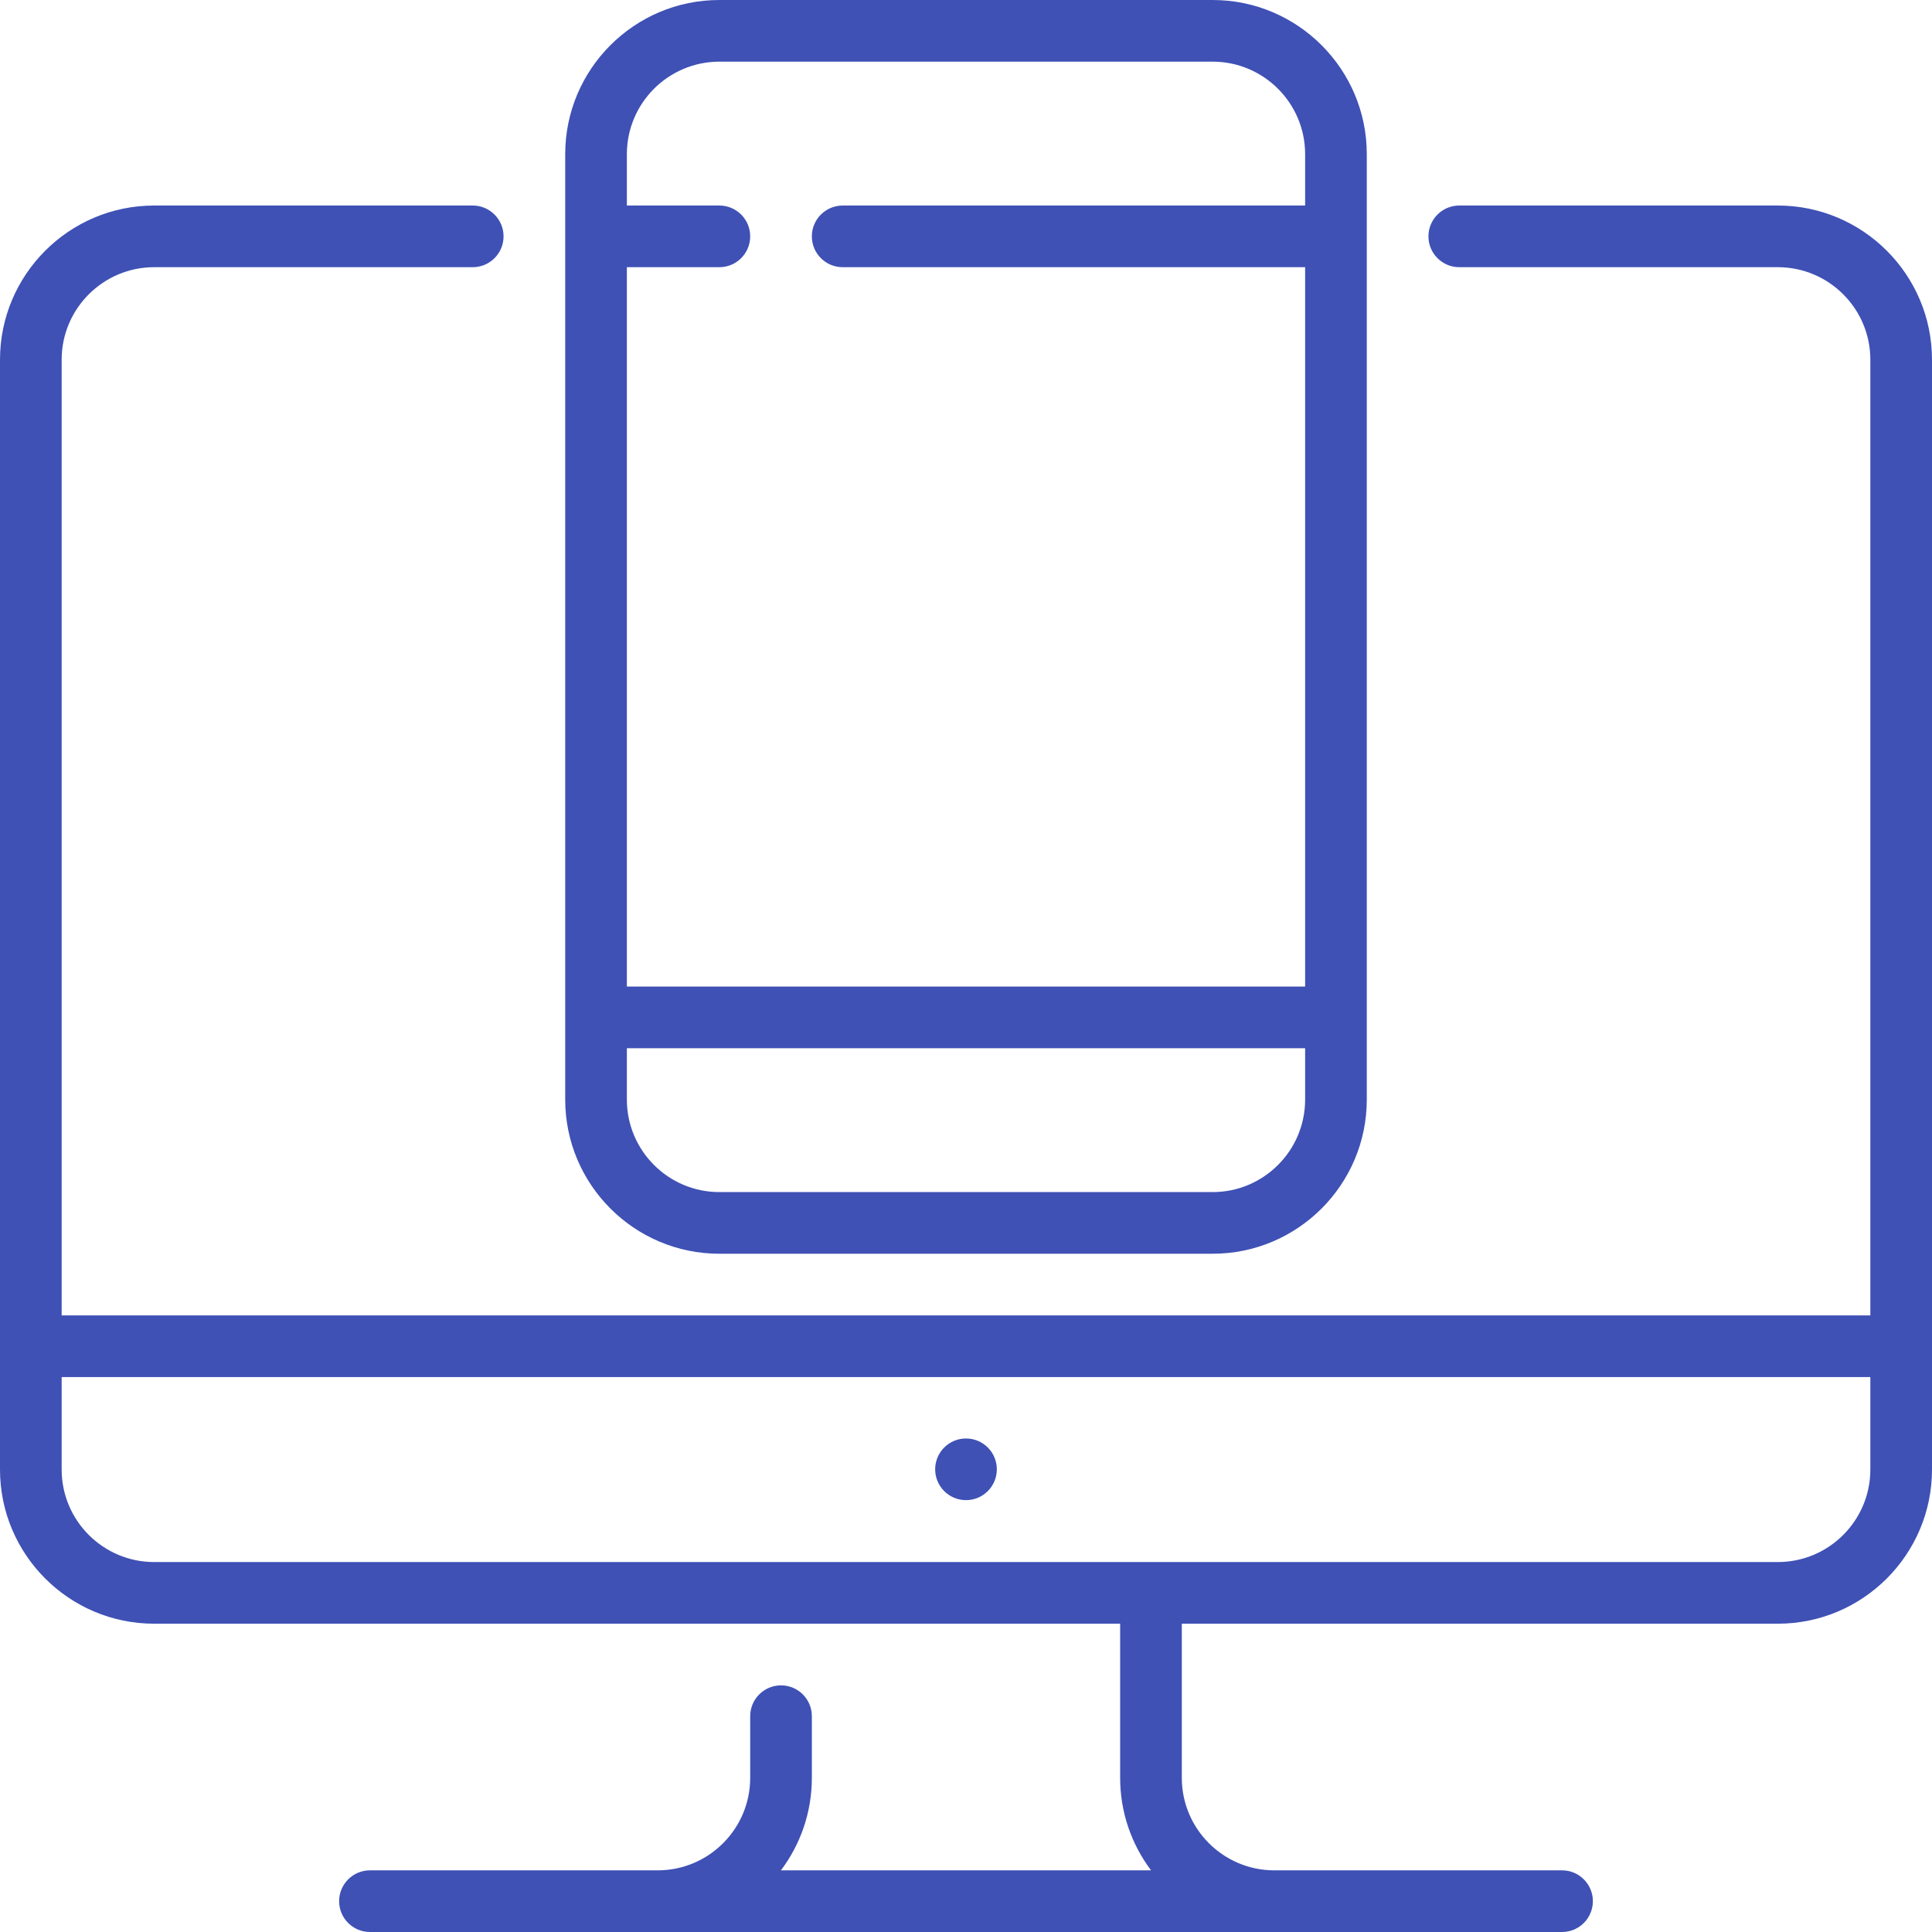
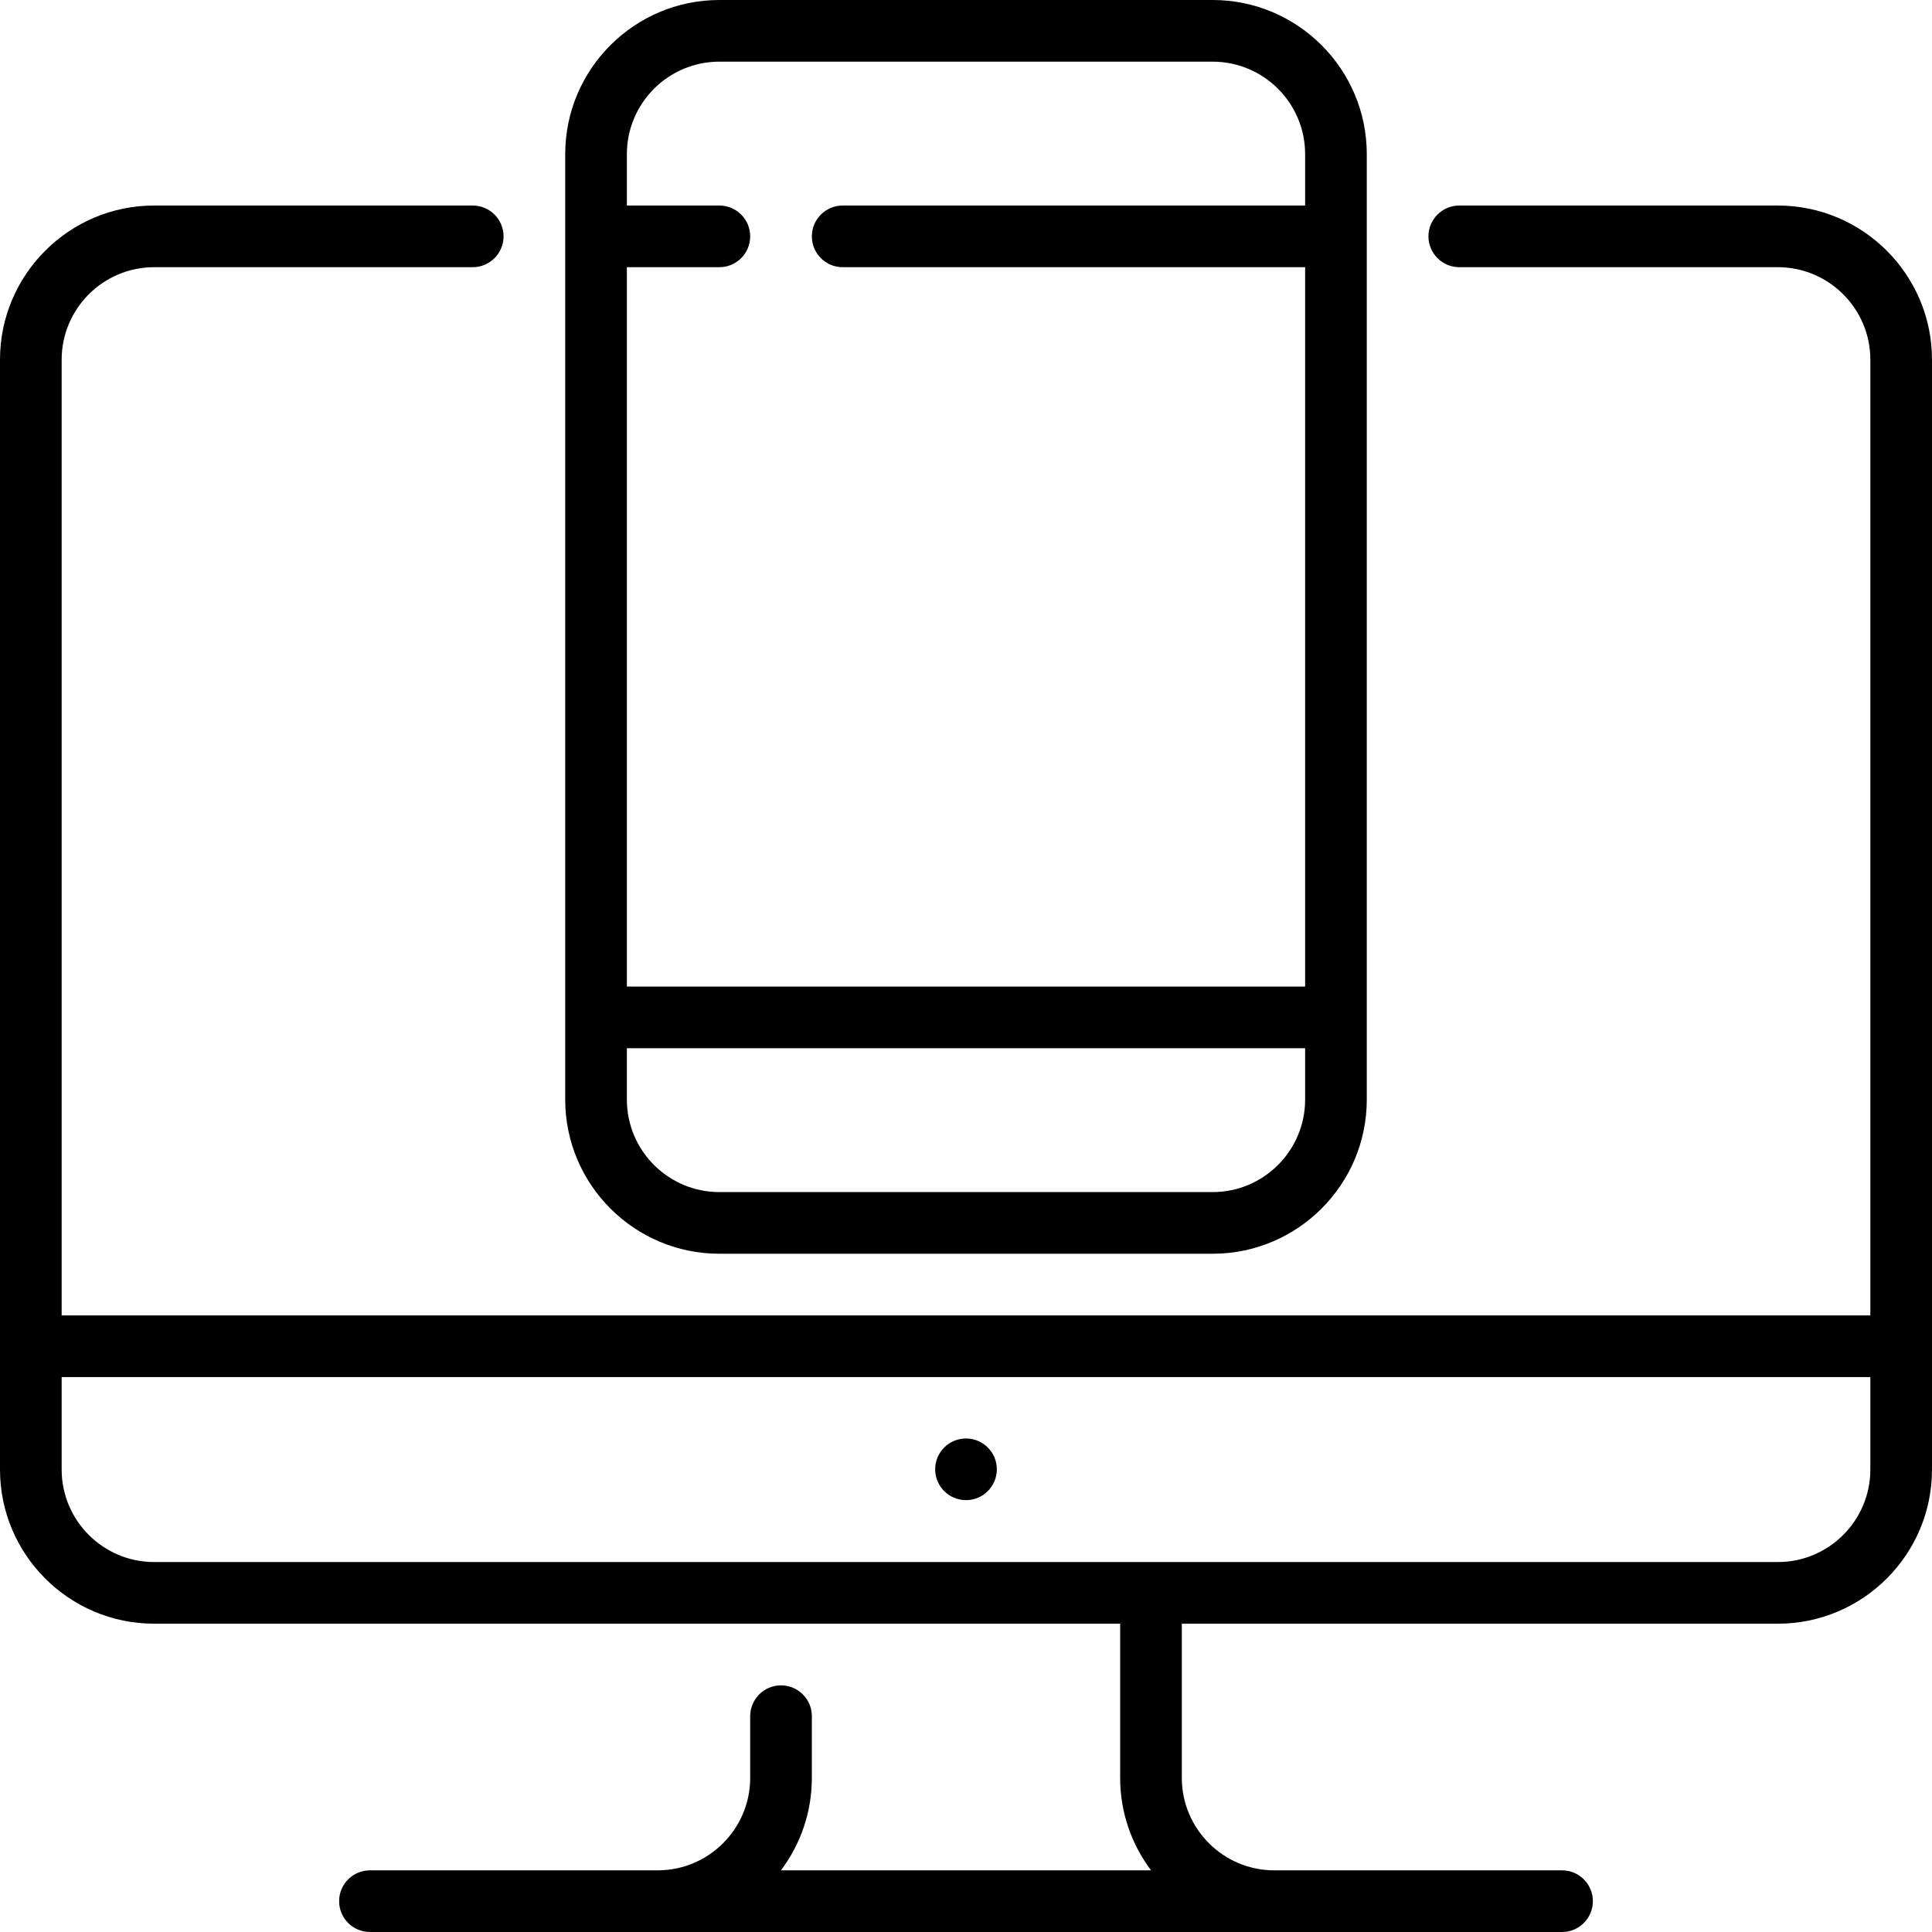
- <svg xmlns="http://www.w3.org/2000/svg" fill="#3f51b5" version="1.1" x="0px" y="0px" viewBox="0 0 512 512" xml:space="preserve">
-   <circle cx="256" cy="389.381" r="8.17" />
-   <path d="M471.149,54.468h-84.426c-4.512,0-8.17,3.658-8.17,8.17s3.658,8.17,8.17,8.17h84.426     c13.516,0,24.511,10.995,24.511,24.511v253.277H16.34V95.319c0-13.516,10.995-24.511,24.511-24.511h84.426     c4.512,0,8.17-3.658,8.17-8.17s-3.658-8.17-8.17-8.17H40.851C18.325,54.468,0,72.793,0,95.319v294.128     c0,22.526,18.325,40.851,40.851,40.851h256v40.851c0,9.19,3.051,17.678,8.192,24.511h-98.086     c5.141-6.832,8.192-15.321,8.192-24.511v-16.34c0-4.512-3.658-8.17-8.17-8.17c-4.512,0-8.17,3.658-8.17,8.17v16.34     c0,13.516-10.995,24.511-24.511,24.511H98.041c-4.512,0-8.17,3.658-8.17,8.17s3.658,8.17,8.17,8.17h315.915     c4.512,0,8.17-3.658,8.17-8.17s-3.658-8.17-8.17-8.17h-76.254c-13.516,0-24.511-10.995-24.511-24.511v-40.851h157.957     c22.526,0,40.851-18.325,40.851-40.851V95.319C512,72.793,493.675,54.468,471.149,54.468z M495.66,389.447     c0,13.516-10.995,24.511-24.511,24.511H40.851c-13.516,0-24.511-10.995-24.511-24.511v-24.511H495.66V389.447z" />
-   <path d="M321.362,0H190.638c-22.526,0-40.851,18.325-40.851,40.851v250.553c0,22.526,18.325,40.851,40.851,40.851h130.723     c22.526,0,40.851-18.325,40.851-40.851V40.851C362.213,18.325,343.888,0,321.362,0z M345.872,291.404     c0,13.516-10.995,24.511-24.511,24.511H190.638c-13.516,0-24.511-10.995-24.511-24.511v-13.617h179.745V291.404z M345.872,54.468     H223.319c-4.512,0-8.17,3.658-8.17,8.17s3.658,8.17,8.17,8.17h122.553v190.638H166.128V70.809h24.511     c4.512,0,8.17-3.658,8.17-8.17s-3.658-8.17-8.17-8.17h-24.511V40.851c0-13.516,10.995-24.511,24.511-24.511h130.723     c13.516,0,24.511,10.995,24.511,24.511V54.468z" />
+ <svg xmlns="http://www.w3.org/2000/svg" version="1.1" id="Layer_1" x="0px" y="0px" viewBox="0 0 512 512" style="enable-background:new 0 0 512 512;" xml:space="preserve">
+   <g>
+     <g>
+       <circle cx="256" cy="389.381" r="8.17" />
+     </g>
+   </g>
+   <g>
+     <g>
+       <path d="M471.149,54.468h-84.426c-4.512,0-8.17,3.658-8.17,8.17s3.658,8.17,8.17,8.17h84.426    c13.516,0,24.511,10.995,24.511,24.511v253.277H16.34V95.319c0-13.516,10.995-24.511,24.511-24.511h84.426    c4.512,0,8.17-3.658,8.17-8.17s-3.658-8.17-8.17-8.17H40.851C18.325,54.468,0,72.793,0,95.319v294.128    c0,22.526,18.325,40.851,40.851,40.851h256v40.851c0,9.19,3.051,17.678,8.192,24.511h-98.086    c5.141-6.832,8.192-15.321,8.192-24.511v-16.34c0-4.512-3.658-8.17-8.17-8.17c-4.512,0-8.17,3.658-8.17,8.17v16.34    c0,13.516-10.995,24.511-24.511,24.511H98.041c-4.512,0-8.17,3.658-8.17,8.17s3.658,8.17,8.17,8.17h315.915    c4.512,0,8.17-3.658,8.17-8.17s-3.658-8.17-8.17-8.17h-76.254c-13.516,0-24.511-10.995-24.511-24.511v-40.851h157.957    c22.526,0,40.851-18.325,40.851-40.851V95.319C512,72.793,493.675,54.468,471.149,54.468z M495.66,389.447    c0,13.516-10.995,24.511-24.511,24.511H40.851c-13.516,0-24.511-10.995-24.511-24.511v-24.511H495.66V389.447z" />
+     </g>
+   </g>
+   <g>
+     <g>
+       <path d="M321.362,0H190.638c-22.526,0-40.851,18.325-40.851,40.851v250.553c0,22.526,18.325,40.851,40.851,40.851h130.723    c22.526,0,40.851-18.325,40.851-40.851V40.851C362.213,18.325,343.888,0,321.362,0z M345.872,291.404    c0,13.516-10.995,24.511-24.511,24.511H190.638c-13.516,0-24.511-10.995-24.511-24.511v-13.617h179.745V291.404z M345.872,54.468    H223.319c-4.512,0-8.17,3.658-8.17,8.17s3.658,8.17,8.17,8.17h122.553v190.638H166.128V70.809h24.511    c4.512,0,8.17-3.658,8.17-8.17s-3.658-8.17-8.17-8.17h-24.511V40.851c0-13.516,10.995-24.511,24.511-24.511h130.723    c13.516,0,24.511,10.995,24.511,24.511V54.468z" />
+     </g>
+   </g>
+   <g>
+ </g>
+   <g>
+ </g>
+   <g>
+ </g>
+   <g>
+ </g>
+   <g>
+ </g>
+   <g>
+ </g>
+   <g>
+ </g>
+   <g>
+ </g>
+   <g>
+ </g>
+   <g>
+ </g>
+   <g>
+ </g>
+   <g>
+ </g>
+   <g>
+ </g>
+   <g>
+ </g>
+   <g>
+ </g>
</svg>
